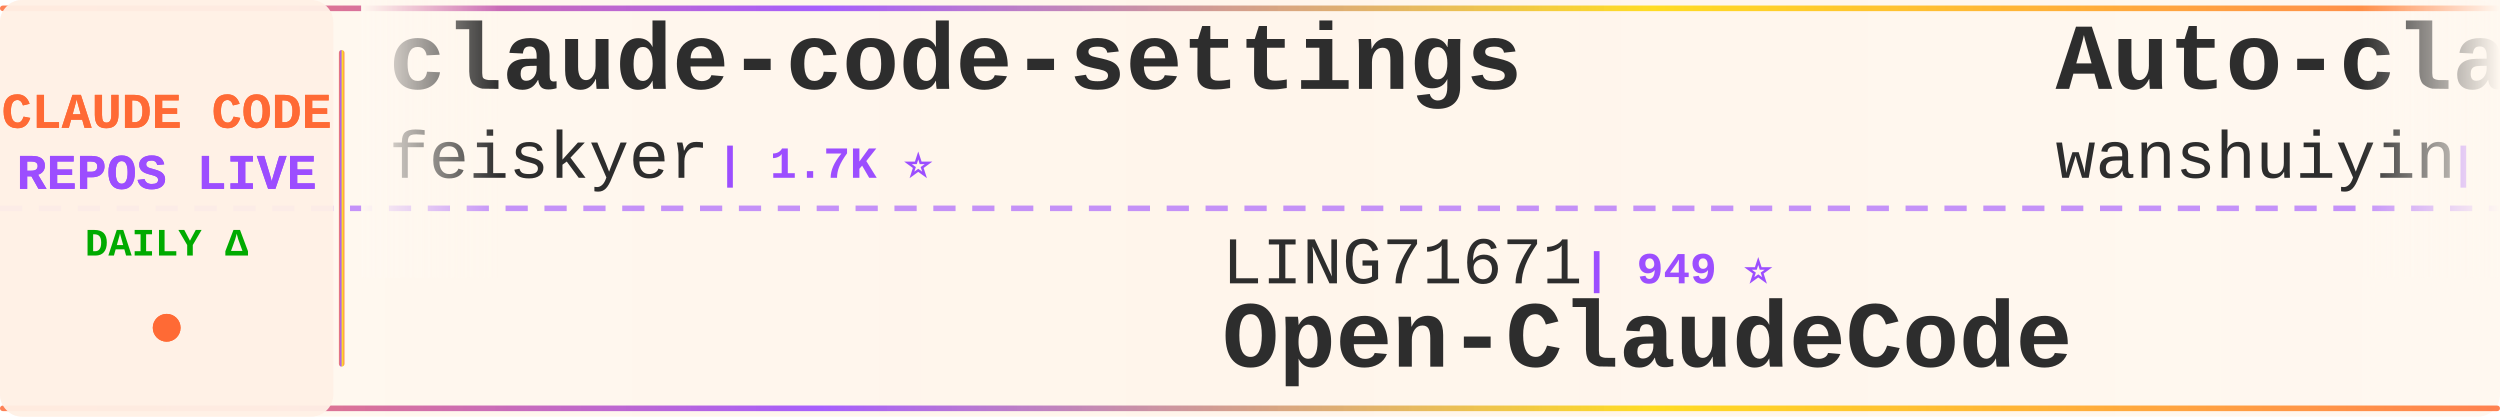
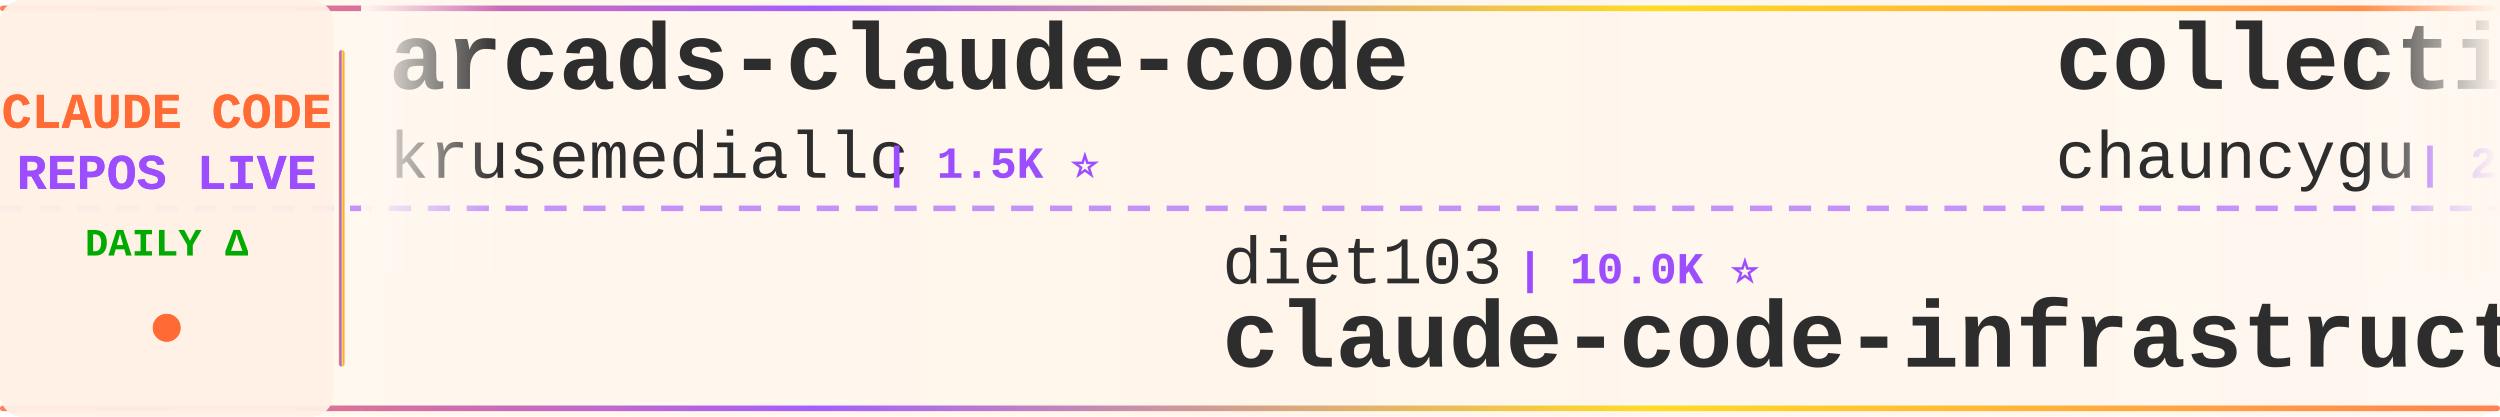
<svg xmlns="http://www.w3.org/2000/svg" width="900" height="150">
  <defs>
    <linearGradient id="tickerBg" x1="0%" y1="0%" x2="100%" y2="0%">
      <stop offset="0%" style="stop-color:#fff8f0;stop-opacity:0.98" />
      <stop offset="50%" style="stop-color:#fff5eb;stop-opacity:1" />
      <stop offset="100%" style="stop-color:#fff8f0;stop-opacity:0.98" />
    </linearGradient>
    <linearGradient id="borderGrad" x1="0%" y1="0%" x2="100%" y2="0%">
      <stop offset="0%" style="stop-color:#FF6B35;stop-opacity:0.85">
        <animate attributeName="stop-opacity" values="0.85;1;0.85" dur="2s" repeatCount="indefinite" />
      </stop>
      <stop offset="33%" style="stop-color:#9C4EFF;stop-opacity:0.9">
        <animate attributeName="stop-opacity" values="0.9;1;0.9" dur="2.2s" repeatCount="indefinite" />
      </stop>
      <stop offset="66%" style="stop-color:#FFD700;stop-opacity:0.85">
        <animate attributeName="stop-opacity" values="0.85;1;0.85" dur="1.8s" repeatCount="indefinite" />
      </stop>
      <stop offset="100%" style="stop-color:#FF6B35;stop-opacity:0.85">
        <animate attributeName="stop-opacity" values="0.85;1;0.85" dur="2s" repeatCount="indefinite" />
      </stop>
    </linearGradient>
    <filter id="textGlow">
      <feGaussianBlur stdDeviation="0.15" result="coloredBlur" />
      <feMerge>
        <feMergeNode in="coloredBlur" />
        <feMergeNode in="SourceGraphic" />
      </feMerge>
    </filter>
    <filter id="metricGlow">
      <feGaussianBlur stdDeviation="0.2" result="coloredBlur" />
      <feMerge>
        <feMergeNode in="coloredBlur" />
        <feMergeNode in="SourceGraphic" />
      </feMerge>
    </filter>
    <linearGradient id="leftFade" x1="0%" y1="0%" x2="100%" y2="0%">
      <stop offset="0%" style="stop-color:#fff8f0;stop-opacity:1" />
      <stop offset="100%" style="stop-color:#fff8f0;stop-opacity:0" />
    </linearGradient>
    <linearGradient id="rightFade" x1="0%" y1="0%" x2="100%" y2="0%">
      <stop offset="0%" style="stop-color:#fff8f0;stop-opacity:0" />
      <stop offset="100%" style="stop-color:#fff8f0;stop-opacity:1" />
    </linearGradient>
  </defs>
  <rect width="900" height="150" fill="url(#tickerBg)" rx="8" />
  <rect x="0" y="2" width="900" height="2" fill="url(#borderGrad)" rx="1" />
  <rect x="0" y="146" width="900" height="2" fill="url(#borderGrad)" rx="1" />
  <line x1="0" y1="75" x2="900" y2="75" stroke="#9C4EFF" stroke-width="2" stroke-dasharray="8 6" opacity="0.6" />
  <rect x="0" y="0" width="120" height="150" fill="#fff0e6" opacity="0.95" rx="8" />
  <text x="60" y="46" font-family="'Courier New', monospace" font-size="18" font-weight="bold" fill="#FF6B35" text-anchor="middle" filter="url(#textGlow)">
    CLAUDE CODE
  </text>
  <text x="60" y="68" font-family="'Courier New', monospace" font-size="18" font-weight="bold" fill="#9C4EFF" text-anchor="middle" filter="url(#textGlow)">
    REPOS LIVE
  </text>
  <text x="60" y="92" font-family="'Courier New', monospace" font-size="14" font-weight="bold" fill="#00aa00" text-anchor="middle">
    DAILY Δ
  </text>
  <circle cx="60" cy="118" r="5" fill="#FF6B35" filter="url(#metricGlow)">
    <animate attributeName="r" values="4;6;4" dur="1.5s" repeatCount="indefinite" />
    <animate attributeName="opacity" values="0.6;1;0.6" dur="1.5s" repeatCount="indefinite" />
  </circle>
  <rect x="122" y="18" width="2" height="114" fill="url(#borderGrad)" rx="1" />
  <clipPath id="tickerClip">
    <rect x="130" y="0" width="770" height="150" />
  </clipPath>
  <g clip-path="url(#tickerClip)">
    <g id="tickerItems">
      <animateTransform attributeName="transform" attributeType="XML" type="translate" from="0 0" to="-3000 0" dur="54s" repeatCount="indefinite" />
      <g transform="translate(0, 0)">
-         <text x="140" y="32" font-family="'Courier New', monospace" font-size="34" font-weight="bold" fill="#2d2d2d">claude-code-settings</text>
-         <text x="140" y="64" font-family="'Courier New', monospace" font-size="24" font-weight="normal" fill="#2d2d2d" opacity="1.0">feiskyer</text>
-         <text x="258" y="64" font-family="'Courier New', monospace" font-size="16" font-weight="bold" fill="#9C4EFF"> | 1.7K ⭐</text>
+         <text x="140" y="32" font-family="'Courier New', monospace" font-size="34" font-weight="bold" fill="#2d2d2d">arcads-claude-code</text>
+         <text x="140" y="64" font-family="'Courier New', monospace" font-size="24" font-weight="normal" fill="#2d2d2d" opacity="1.0">krusemediallc</text>
+         <text x="318" y="64" font-family="'Courier New', monospace" font-size="16" font-weight="bold" fill="#9C4EFF"> | 1.5K ⭐</text>
      </g>
      <g transform="translate(300, 0)">
+         <text x="140" y="102" font-family="'Courier New', monospace" font-size="24" font-weight="normal" fill="#2d2d2d" opacity="1.0">diet103</text>
+         <text x="246" y="102" font-family="'Courier New', monospace" font-size="16" font-weight="bold" fill="#9C4EFF"> | 10.0K ⭐</text>
+         <text x="140" y="132" font-family="'Courier New', monospace" font-size="34" font-weight="bold" fill="#2d2d2d">claude-code-infrastructu...</text>
+       </g>
+       <g transform="translate(600, 0)">
+         <text x="140" y="32" font-family="'Courier New', monospace" font-size="34" font-weight="bold" fill="#2d2d2d">collection-claude-code-s...</text>
+         <text x="140" y="64" font-family="'Courier New', monospace" font-size="24" font-weight="normal" fill="#2d2d2d" opacity="1.0">chauncygu</text>
+         <text x="270" y="64" font-family="'Courier New', monospace" font-size="16" font-weight="bold" fill="#9C4EFF"> | 2.8K ⭐</text>
+       </g>
+       <g transform="translate(900, 0)">
        <text x="140" y="102" font-family="'Courier New', monospace" font-size="24" font-weight="normal" fill="#2d2d2d" opacity="1.0">LING71671</text>
        <text x="270" y="102" font-family="'Courier New', monospace" font-size="16" font-weight="bold" fill="#9C4EFF"> | 949 ⭐</text>
        <text x="140" y="132" font-family="'Courier New', monospace" font-size="34" font-weight="bold" fill="#2d2d2d">Open-ClaudeCode</text>
      </g>
-       <g transform="translate(600, 0)">
-         <text x="140" y="32" font-family="'Courier New', monospace" font-size="34" font-weight="bold" fill="#2d2d2d">Auto-claude-code-researc...</text>
-         <text x="140" y="64" font-family="'Courier New', monospace" font-size="24" font-weight="normal" fill="#2d2d2d" opacity="1.0">wanshuiyin</text>
-         <text x="282" y="64" font-family="'Courier New', monospace" font-size="16" font-weight="bold" fill="#9C4EFF"> | 16.1K ⭐ +7</text>
-       </g>
-       <g transform="translate(900, 0)">
-         <text x="140" y="102" font-family="'Courier New', monospace" font-size="24" font-weight="normal" fill="#2d2d2d" opacity="1.0">AprilNEA</text>
-         <text x="258" y="102" font-family="'Courier New', monospace" font-size="16" font-weight="bold" fill="#9C4EFF"> | 391 ⭐</text>
-         <text x="140" y="132" font-family="'Courier New', monospace" font-size="34" font-weight="bold" fill="#2d2d2d">claude-code-source</text>
-       </g>
      <g transform="translate(1200, 0)">
-         <text x="140" y="32" font-family="'Courier New', monospace" font-size="34" font-weight="bold" fill="#2d2d2d">ClaudeCodeAgents</text>
-         <text x="140" y="64" font-family="'Courier New', monospace" font-size="24" font-weight="normal" fill="#2d2d2d" opacity="1.0">darcyegb</text>
-         <text x="258" y="64" font-family="'Courier New', monospace" font-size="16" font-weight="bold" fill="#9C4EFF"> | 762 ⭐</text>
+         <text x="140" y="32" font-family="'Courier New', monospace" font-size="34" font-weight="bold" fill="#2d2d2d">claude-code-workflows</text>
+         <text x="140" y="64" font-family="'Courier New', monospace" font-size="24" font-weight="normal" fill="#2d2d2d" opacity="1.0">OneRedOak</text>
+         <text x="270" y="64" font-family="'Courier New', monospace" font-size="16" font-weight="bold" fill="#9C4EFF"> | 3.9K ⭐</text>
      </g>
      <g transform="translate(1500, 0)">
-         <text x="140" y="102" font-family="'Courier New', monospace" font-size="24" font-weight="normal" fill="#2d2d2d" opacity="1.0">pengchengneo</text>
-         <text x="306" y="102" font-family="'Courier New', monospace" font-size="16" font-weight="bold" fill="#9C4EFF"> | 1.8K ⭐</text>
-         <text x="140" y="132" font-family="'Courier New', monospace" font-size="34" font-weight="bold" fill="#2d2d2d">Claude-Code</text>
+         <text x="140" y="102" font-family="'Courier New', monospace" font-size="24" font-weight="normal" fill="#2d2d2d" opacity="1.0">anthropics</text>
+         <text x="282" y="102" font-family="'Courier New', monospace" font-size="16" font-weight="bold" fill="#9C4EFF"> | 6.2K ⭐ +1</text>
+         <text x="140" y="132" font-family="'Courier New', monospace" font-size="34" font-weight="bold" fill="#2d2d2d">claude-code-security-rev...</text>
      </g>
      <g transform="translate(1800, 0)">
-         <text x="140" y="32" font-family="'Courier New', monospace" font-size="34" font-weight="bold" fill="#2d2d2d">claude-code-base-action</text>
-         <text x="140" y="64" font-family="'Courier New', monospace" font-size="24" font-weight="normal" fill="#2d2d2d" opacity="1.0">anthropics</text>
-         <text x="282" y="64" font-family="'Courier New', monospace" font-size="16" font-weight="bold" fill="#9C4EFF"> | 981 ⭐</text>
+         <text x="140" y="32" font-family="'Courier New', monospace" font-size="34" font-weight="bold" fill="#2d2d2d">Claude-code</text>
+         <text x="140" y="64" font-family="'Courier New', monospace" font-size="24" font-weight="normal" fill="#2d2d2d" opacity="1.0">zstmfhy</text>
+         <text x="246" y="64" font-family="'Courier New', monospace" font-size="16" font-weight="bold" fill="#9C4EFF"> | 189 ⭐</text>
      </g>
      <g transform="translate(2100, 0)">
-         <text x="140" y="102" font-family="'Courier New', monospace" font-size="24" font-weight="normal" fill="#2d2d2d" opacity="1.0">davila7</text>
-         <text x="246" y="102" font-family="'Courier New', monospace" font-size="16" font-weight="bold" fill="#9C4EFF"> | 30.7K ⭐ +6</text>
-         <text x="140" y="132" font-family="'Courier New', monospace" font-size="34" font-weight="bold" fill="#2d2d2d">claude-code-templates</text>
+         <text x="140" y="102" font-family="'Courier New', monospace" font-size="24" font-weight="normal" fill="#2d2d2d" opacity="1.0">ghuntley</text>
+         <text x="258" y="102" font-family="'Courier New', monospace" font-size="16" font-weight="bold" fill="#9C4EFF"> | 992 ⭐</text>
+         <text x="140" y="132" font-family="'Courier New', monospace" font-size="34" font-weight="bold" fill="#2d2d2d">claude-code-source-code-...</text>
      </g>
      <g transform="translate(2400, 0)">
-         <text x="140" y="32" font-family="'Courier New', monospace" font-size="34" font-weight="bold" fill="#2d2d2d">claude-code-source</text>
-         <text x="140" y="64" font-family="'Courier New', monospace" font-size="24" font-weight="normal" fill="#2d2d2d" opacity="1.0">JrCx7scC</text>
-         <text x="258" y="64" font-family="'Courier New', monospace" font-size="16" font-weight="bold" fill="#9C4EFF"> | 376 ⭐</text>
+         <text x="140" y="32" font-family="'Courier New', monospace" font-size="34" font-weight="bold" fill="#2d2d2d">claude-code-router</text>
+         <text x="140" y="64" font-family="'Courier New', monospace" font-size="24" font-weight="normal" fill="#2d2d2d" opacity="1.0">musistudio</text>
+         <text x="282" y="64" font-family="'Courier New', monospace" font-size="16" font-weight="bold" fill="#9C4EFF"> | 37.2K ⭐ +2</text>
      </g>
      <g transform="translate(2700, 0)">
-         <text x="140" y="102" font-family="'Courier New', monospace" font-size="24" font-weight="normal" fill="#2d2d2d" opacity="1.0">disler</text>
-         <text x="234" y="102" font-family="'Courier New', monospace" font-size="16" font-weight="bold" fill="#9C4EFF"> | 1.7K ⭐ +3</text>
-         <text x="140" y="132" font-family="'Courier New', monospace" font-size="34" font-weight="bold" fill="#2d2d2d">pi-vs-claude-code</text>
+         <text x="140" y="102" font-family="'Courier New', monospace" font-size="24" font-weight="normal" fill="#2d2d2d" opacity="1.0">ding113</text>
+         <text x="246" y="102" font-family="'Courier New', monospace" font-size="16" font-weight="bold" fill="#9C4EFF"> | 3.4K ⭐ -1</text>
+         <text x="140" y="132" font-family="'Courier New', monospace" font-size="34" font-weight="bold" fill="#2d2d2d">claude-code-hub</text>
      </g>
      <g transform="translate(3000, 0)">
-         <text x="140" y="32" font-family="'Courier New', monospace" font-size="34" font-weight="bold" fill="#2d2d2d">claude-code-settings</text>
-         <text x="140" y="64" font-family="'Courier New', monospace" font-size="24" font-weight="normal" fill="#2d2d2d" opacity="1.0">feiskyer</text>
-         <text x="258" y="64" font-family="'Courier New', monospace" font-size="16" font-weight="bold" fill="#9C4EFF"> | 1.7K ⭐</text>
+         <text x="140" y="32" font-family="'Courier New', monospace" font-size="34" font-weight="bold" fill="#2d2d2d">arcads-claude-code</text>
+         <text x="140" y="64" font-family="'Courier New', monospace" font-size="24" font-weight="normal" fill="#2d2d2d" opacity="1.0">krusemediallc</text>
+         <text x="318" y="64" font-family="'Courier New', monospace" font-size="16" font-weight="bold" fill="#9C4EFF"> | 1.5K ⭐</text>
      </g>
      <g transform="translate(3300, 0)">
+         <text x="140" y="102" font-family="'Courier New', monospace" font-size="24" font-weight="normal" fill="#2d2d2d" opacity="1.0">diet103</text>
+         <text x="246" y="102" font-family="'Courier New', monospace" font-size="16" font-weight="bold" fill="#9C4EFF"> | 10.0K ⭐</text>
+         <text x="140" y="132" font-family="'Courier New', monospace" font-size="34" font-weight="bold" fill="#2d2d2d">claude-code-infrastructu...</text>
+       </g>
+       <g transform="translate(3600, 0)">
+         <text x="140" y="32" font-family="'Courier New', monospace" font-size="34" font-weight="bold" fill="#2d2d2d">collection-claude-code-s...</text>
+         <text x="140" y="64" font-family="'Courier New', monospace" font-size="24" font-weight="normal" fill="#2d2d2d" opacity="1.0">chauncygu</text>
+         <text x="270" y="64" font-family="'Courier New', monospace" font-size="16" font-weight="bold" fill="#9C4EFF"> | 2.8K ⭐</text>
+       </g>
+       <g transform="translate(3900, 0)">
        <text x="140" y="102" font-family="'Courier New', monospace" font-size="24" font-weight="normal" fill="#2d2d2d" opacity="1.0">LING71671</text>
        <text x="270" y="102" font-family="'Courier New', monospace" font-size="16" font-weight="bold" fill="#9C4EFF"> | 949 ⭐</text>
        <text x="140" y="132" font-family="'Courier New', monospace" font-size="34" font-weight="bold" fill="#2d2d2d">Open-ClaudeCode</text>
-       </g>
-       <g transform="translate(3600, 0)">
-         <text x="140" y="32" font-family="'Courier New', monospace" font-size="34" font-weight="bold" fill="#2d2d2d">Auto-claude-code-researc...</text>
-         <text x="140" y="64" font-family="'Courier New', monospace" font-size="24" font-weight="normal" fill="#2d2d2d" opacity="1.0">wanshuiyin</text>
-         <text x="282" y="64" font-family="'Courier New', monospace" font-size="16" font-weight="bold" fill="#9C4EFF"> | 16.1K ⭐ +7</text>
-       </g>
-       <g transform="translate(3900, 0)">
-         <text x="140" y="102" font-family="'Courier New', monospace" font-size="24" font-weight="normal" fill="#2d2d2d" opacity="1.0">AprilNEA</text>
-         <text x="258" y="102" font-family="'Courier New', monospace" font-size="16" font-weight="bold" fill="#9C4EFF"> | 391 ⭐</text>
-         <text x="140" y="132" font-family="'Courier New', monospace" font-size="34" font-weight="bold" fill="#2d2d2d">claude-code-source</text>
      </g>
    </g>
  </g>
  <rect x="130" y="0" width="50" height="100" fill="url(#leftFade)" />
  <rect x="850" y="0" width="50" height="100" fill="url(#rightFade)" />
</svg>
